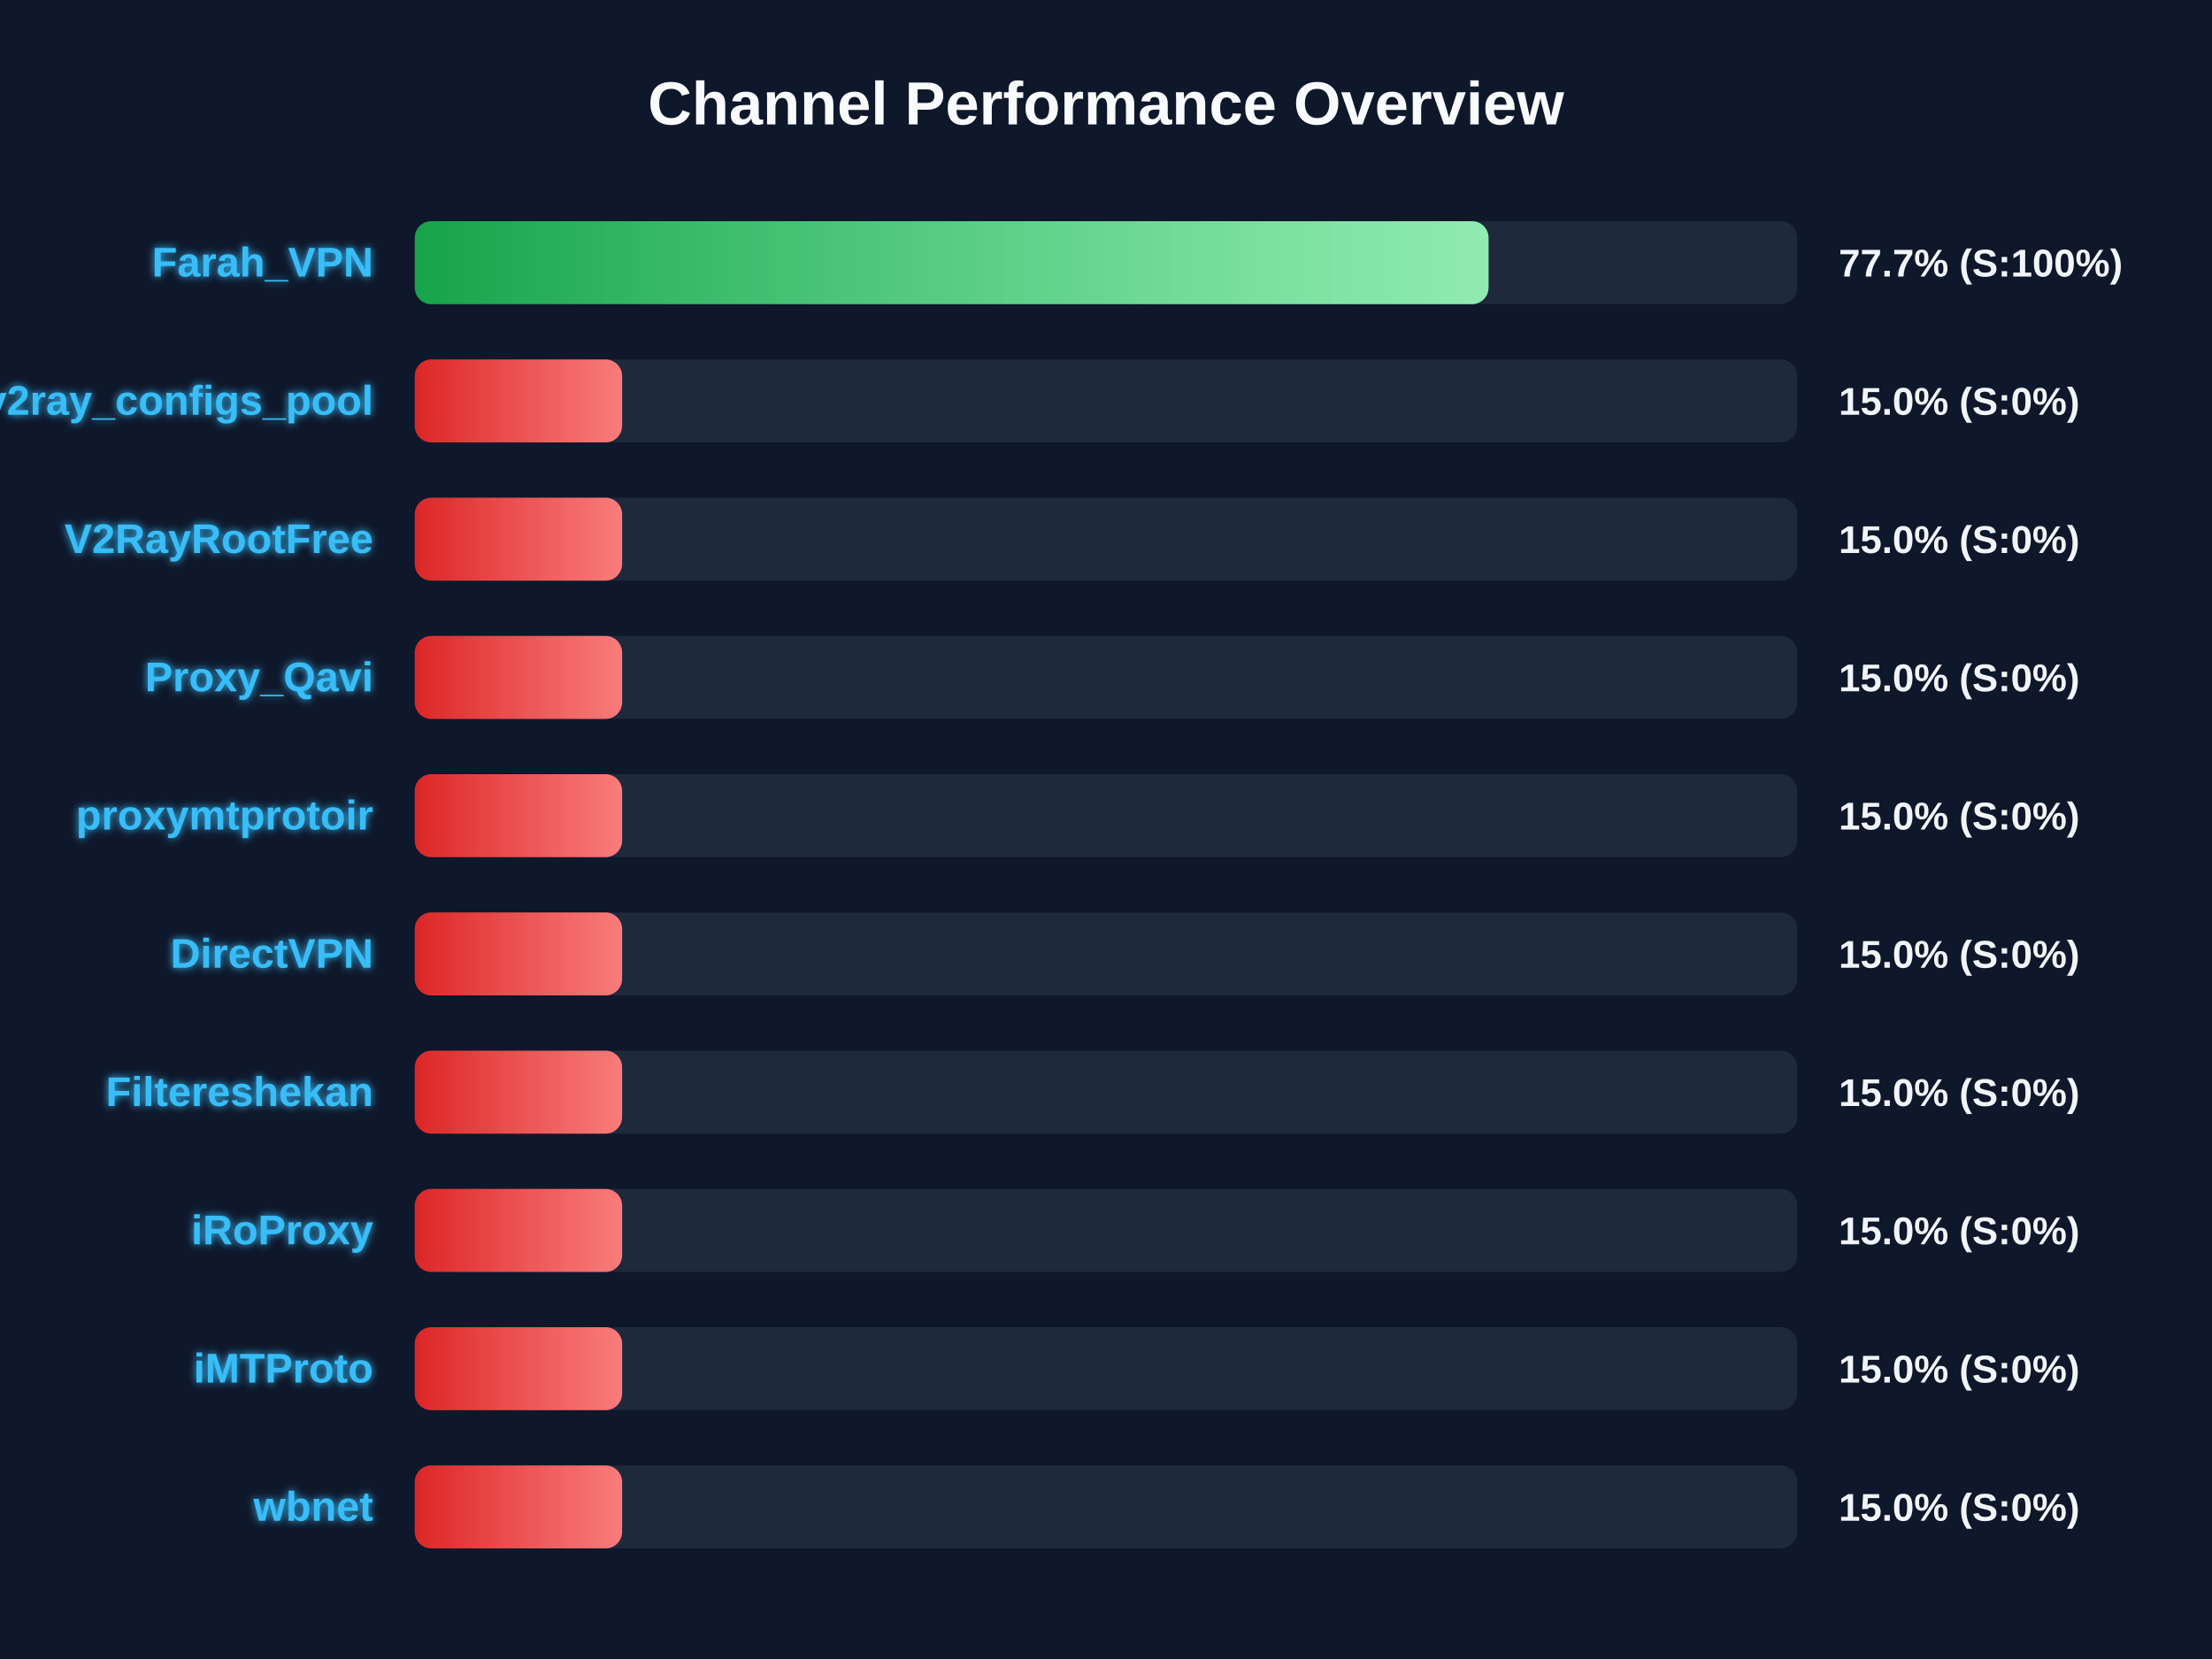
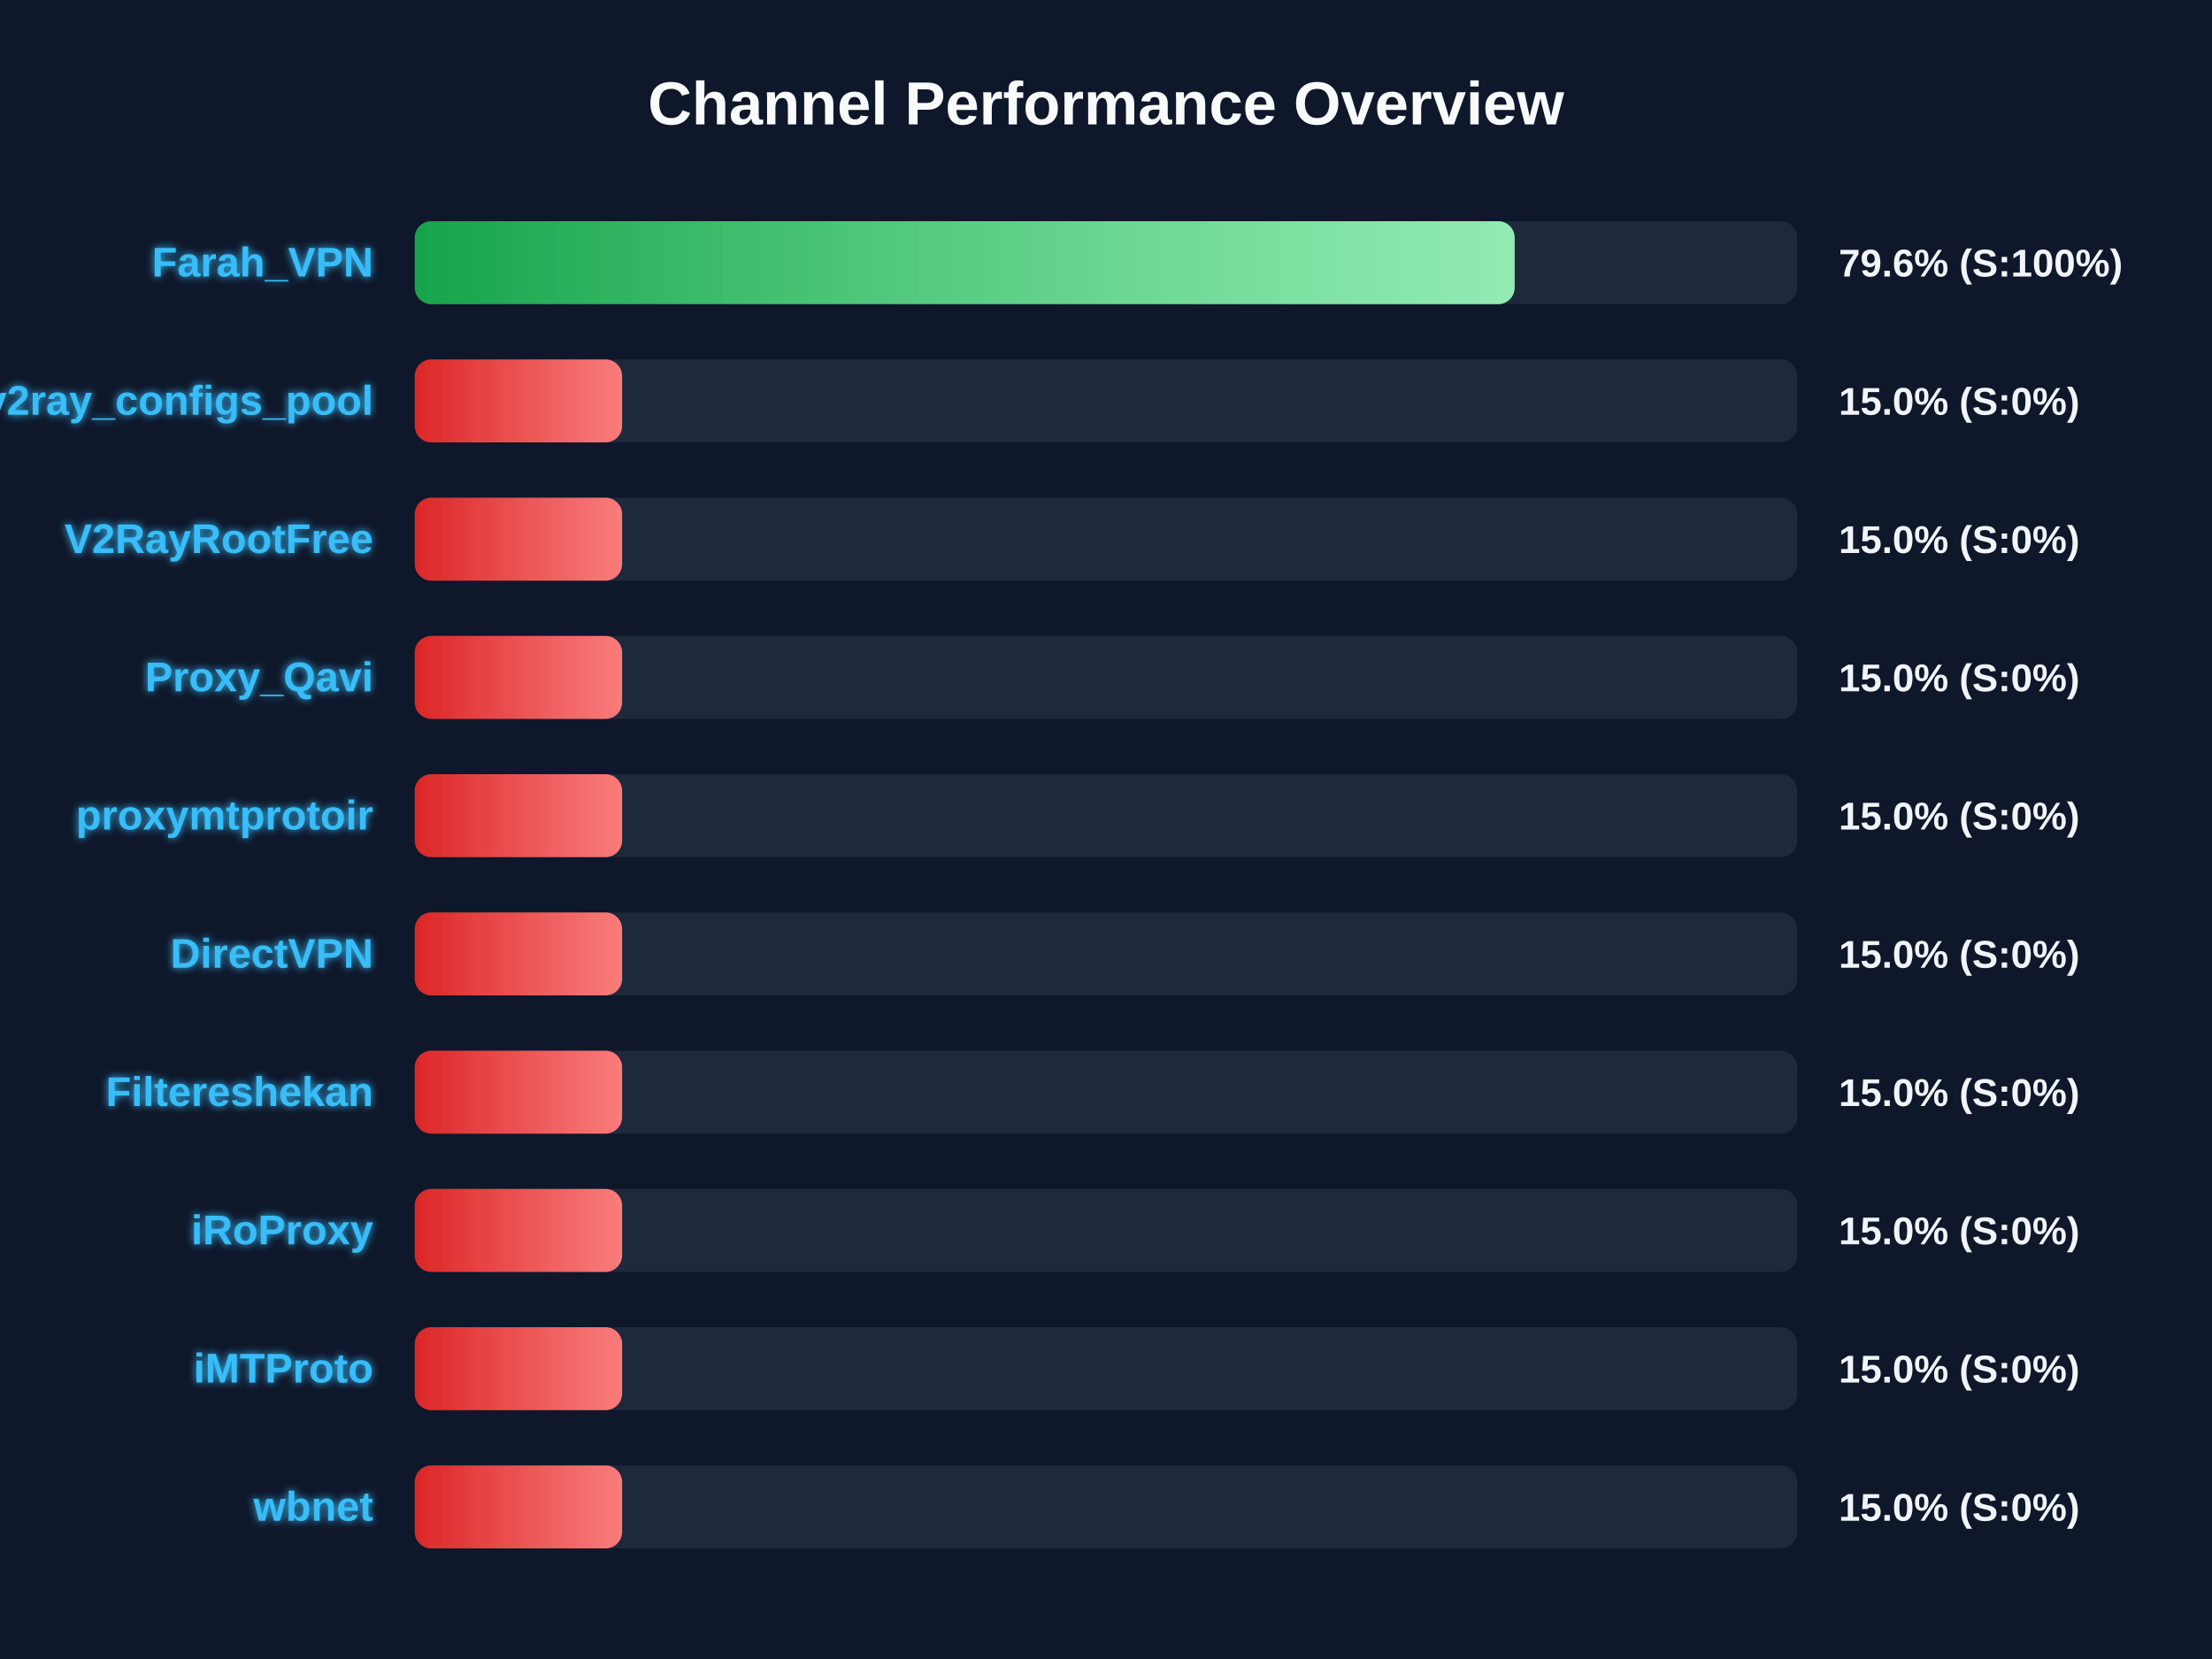
<svg xmlns="http://www.w3.org/2000/svg" width="800" height="600" version="1.1">
  <defs>
    <linearGradient id="grad-green" x1="0%" y1="0%" x2="100%" y2="0%">
      <stop offset="0%" stop-color="#16a34a" />
      <stop offset="100%" stop-color="#4ade80" />
    </linearGradient>
    <linearGradient id="grad-yellow" x1="0%" y1="0%" x2="100%" y2="0%">
      <stop offset="0%" stop-color="#ca8a04" />
      <stop offset="100%" stop-color="#fde047" />
    </linearGradient>
    <linearGradient id="grad-red" x1="0%" y1="0%" x2="100%" y2="0%">
      <stop offset="0%" stop-color="#dc2626" />
      <stop offset="100%" stop-color="#f87171" />
    </linearGradient>
    <linearGradient id="shimmer" x1="0%" y1="0%" x2="100%" y2="0%">
      <stop offset="0%" stop-color="rgba(255,255,255,0)" />
      <stop offset="50%" stop-color="rgba(255,255,255,0.4)" />
      <stop offset="100%" stop-color="rgba(255,255,255,0)" />
    </linearGradient>
    <filter id="glow" x="-20%" y="-20%" width="140%" height="140%">
      <feGaussianBlur stdDeviation="1.5" result="blur" />
      <feComposite in="SourceGraphic" in2="blur" operator="over" />
    </filter>
  </defs>
  <style>
        .bg-rect { fill: #0f172a; }
        .title { font: bold 22px 'Segoe UI', Arial, sans-serif; fill: #f8fafc; }
        .row { font: bold 15px 'Segoe UI', Arial, sans-serif; fill: #38bdf8; filter: url(#glow); }
        .score { font: bold 14px 'Segoe UI', Arial, sans-serif; fill: #f1f5f9; }
        @keyframes shimmer-anim {
            0% { transform: translateX(-100%); }
            100% { transform: translateX(200%); }
        }
        .shimmer-rect {
            animation: shimmer-anim 2.5s infinite linear;
        }
    </style>
  <rect width="100%" height="100%" class="bg-rect" />
  <text x="400" y="45" text-anchor="middle" class="title">Channel Performance Overview</text>
  <rect x="150" y="80" width="500" height="30" fill="#1e293b" rx="6" />
  <clipPath id="clip-0">
-     <rect x="150" y="80" width="388.35" height="30" rx="6" />
+     <rect x="150" y="80" width="397.8" height="30" rx="6" />
  </clipPath>
-   <rect x="150" y="80" width="388.35" height="30" fill="url(#grad-green)" rx="6" />
+   <rect x="150" y="80" width="397.8" height="30" fill="url(#grad-green)" rx="6" />
  <g clip-path="url(#clip-0)">
    <rect x="150" y="80" width="100%" height="30" fill="url(#shimmer)" class="shimmer-rect" />
  </g>
  <text x="135" y="100" text-anchor="end" class="row">Farah_VPN</text>
-   <text x="665" y="100" text-anchor="start" class="score">77.7% (S:100%)</text>
+   <text x="665" y="100" text-anchor="start" class="score">79.6% (S:100%)</text>
  <rect x="150" y="130" width="500" height="30" fill="#1e293b" rx="6" />
  <clipPath id="clip-1">
    <rect x="150" y="130" width="75.0" height="30" rx="6" />
  </clipPath>
  <rect x="150" y="130" width="75.0" height="30" fill="url(#grad-red)" rx="6" />
  <g clip-path="url(#clip-1)">
    <rect x="150" y="130" width="100%" height="30" fill="url(#shimmer)" class="shimmer-rect" />
  </g>
  <text x="135" y="150" text-anchor="end" class="row">v2ray_configs_pool</text>
  <text x="665" y="150" text-anchor="start" class="score">15.0% (S:0%)</text>
  <rect x="150" y="180" width="500" height="30" fill="#1e293b" rx="6" />
  <clipPath id="clip-2">
    <rect x="150" y="180" width="75.0" height="30" rx="6" />
  </clipPath>
  <rect x="150" y="180" width="75.0" height="30" fill="url(#grad-red)" rx="6" />
  <g clip-path="url(#clip-2)">
    <rect x="150" y="180" width="100%" height="30" fill="url(#shimmer)" class="shimmer-rect" />
  </g>
  <text x="135" y="200" text-anchor="end" class="row">V2RayRootFree</text>
  <text x="665" y="200" text-anchor="start" class="score">15.0% (S:0%)</text>
  <rect x="150" y="230" width="500" height="30" fill="#1e293b" rx="6" />
  <clipPath id="clip-3">
    <rect x="150" y="230" width="75.0" height="30" rx="6" />
  </clipPath>
  <rect x="150" y="230" width="75.0" height="30" fill="url(#grad-red)" rx="6" />
  <g clip-path="url(#clip-3)">
    <rect x="150" y="230" width="100%" height="30" fill="url(#shimmer)" class="shimmer-rect" />
  </g>
  <text x="135" y="250" text-anchor="end" class="row">Proxy_Qavi</text>
  <text x="665" y="250" text-anchor="start" class="score">15.0% (S:0%)</text>
  <rect x="150" y="280" width="500" height="30" fill="#1e293b" rx="6" />
  <clipPath id="clip-4">
    <rect x="150" y="280" width="75.0" height="30" rx="6" />
  </clipPath>
  <rect x="150" y="280" width="75.0" height="30" fill="url(#grad-red)" rx="6" />
  <g clip-path="url(#clip-4)">
    <rect x="150" y="280" width="100%" height="30" fill="url(#shimmer)" class="shimmer-rect" />
  </g>
  <text x="135" y="300" text-anchor="end" class="row">proxymtprotoir</text>
  <text x="665" y="300" text-anchor="start" class="score">15.0% (S:0%)</text>
  <rect x="150" y="330" width="500" height="30" fill="#1e293b" rx="6" />
  <clipPath id="clip-5">
    <rect x="150" y="330" width="75.0" height="30" rx="6" />
  </clipPath>
  <rect x="150" y="330" width="75.0" height="30" fill="url(#grad-red)" rx="6" />
  <g clip-path="url(#clip-5)">
    <rect x="150" y="330" width="100%" height="30" fill="url(#shimmer)" class="shimmer-rect" />
  </g>
  <text x="135" y="350" text-anchor="end" class="row">DirectVPN</text>
  <text x="665" y="350" text-anchor="start" class="score">15.0% (S:0%)</text>
  <rect x="150" y="380" width="500" height="30" fill="#1e293b" rx="6" />
  <clipPath id="clip-6">
    <rect x="150" y="380" width="75.0" height="30" rx="6" />
  </clipPath>
  <rect x="150" y="380" width="75.0" height="30" fill="url(#grad-red)" rx="6" />
  <g clip-path="url(#clip-6)">
    <rect x="150" y="380" width="100%" height="30" fill="url(#shimmer)" class="shimmer-rect" />
  </g>
  <text x="135" y="400" text-anchor="end" class="row">Filtereshekan</text>
  <text x="665" y="400" text-anchor="start" class="score">15.0% (S:0%)</text>
  <rect x="150" y="430" width="500" height="30" fill="#1e293b" rx="6" />
  <clipPath id="clip-7">
    <rect x="150" y="430" width="75.0" height="30" rx="6" />
  </clipPath>
  <rect x="150" y="430" width="75.0" height="30" fill="url(#grad-red)" rx="6" />
  <g clip-path="url(#clip-7)">
    <rect x="150" y="430" width="100%" height="30" fill="url(#shimmer)" class="shimmer-rect" />
  </g>
  <text x="135" y="450" text-anchor="end" class="row">iRoProxy</text>
  <text x="665" y="450" text-anchor="start" class="score">15.0% (S:0%)</text>
  <rect x="150" y="480" width="500" height="30" fill="#1e293b" rx="6" />
  <clipPath id="clip-8">
    <rect x="150" y="480" width="75.0" height="30" rx="6" />
  </clipPath>
  <rect x="150" y="480" width="75.0" height="30" fill="url(#grad-red)" rx="6" />
  <g clip-path="url(#clip-8)">
    <rect x="150" y="480" width="100%" height="30" fill="url(#shimmer)" class="shimmer-rect" />
  </g>
  <text x="135" y="500" text-anchor="end" class="row">iMTProto</text>
  <text x="665" y="500" text-anchor="start" class="score">15.0% (S:0%)</text>
  <rect x="150" y="530" width="500" height="30" fill="#1e293b" rx="6" />
  <clipPath id="clip-9">
    <rect x="150" y="530" width="75.0" height="30" rx="6" />
  </clipPath>
  <rect x="150" y="530" width="75.0" height="30" fill="url(#grad-red)" rx="6" />
  <g clip-path="url(#clip-9)">
    <rect x="150" y="530" width="100%" height="30" fill="url(#shimmer)" class="shimmer-rect" />
  </g>
  <text x="135" y="550" text-anchor="end" class="row">wbnet</text>
  <text x="665" y="550" text-anchor="start" class="score">15.0% (S:0%)</text>
</svg>
